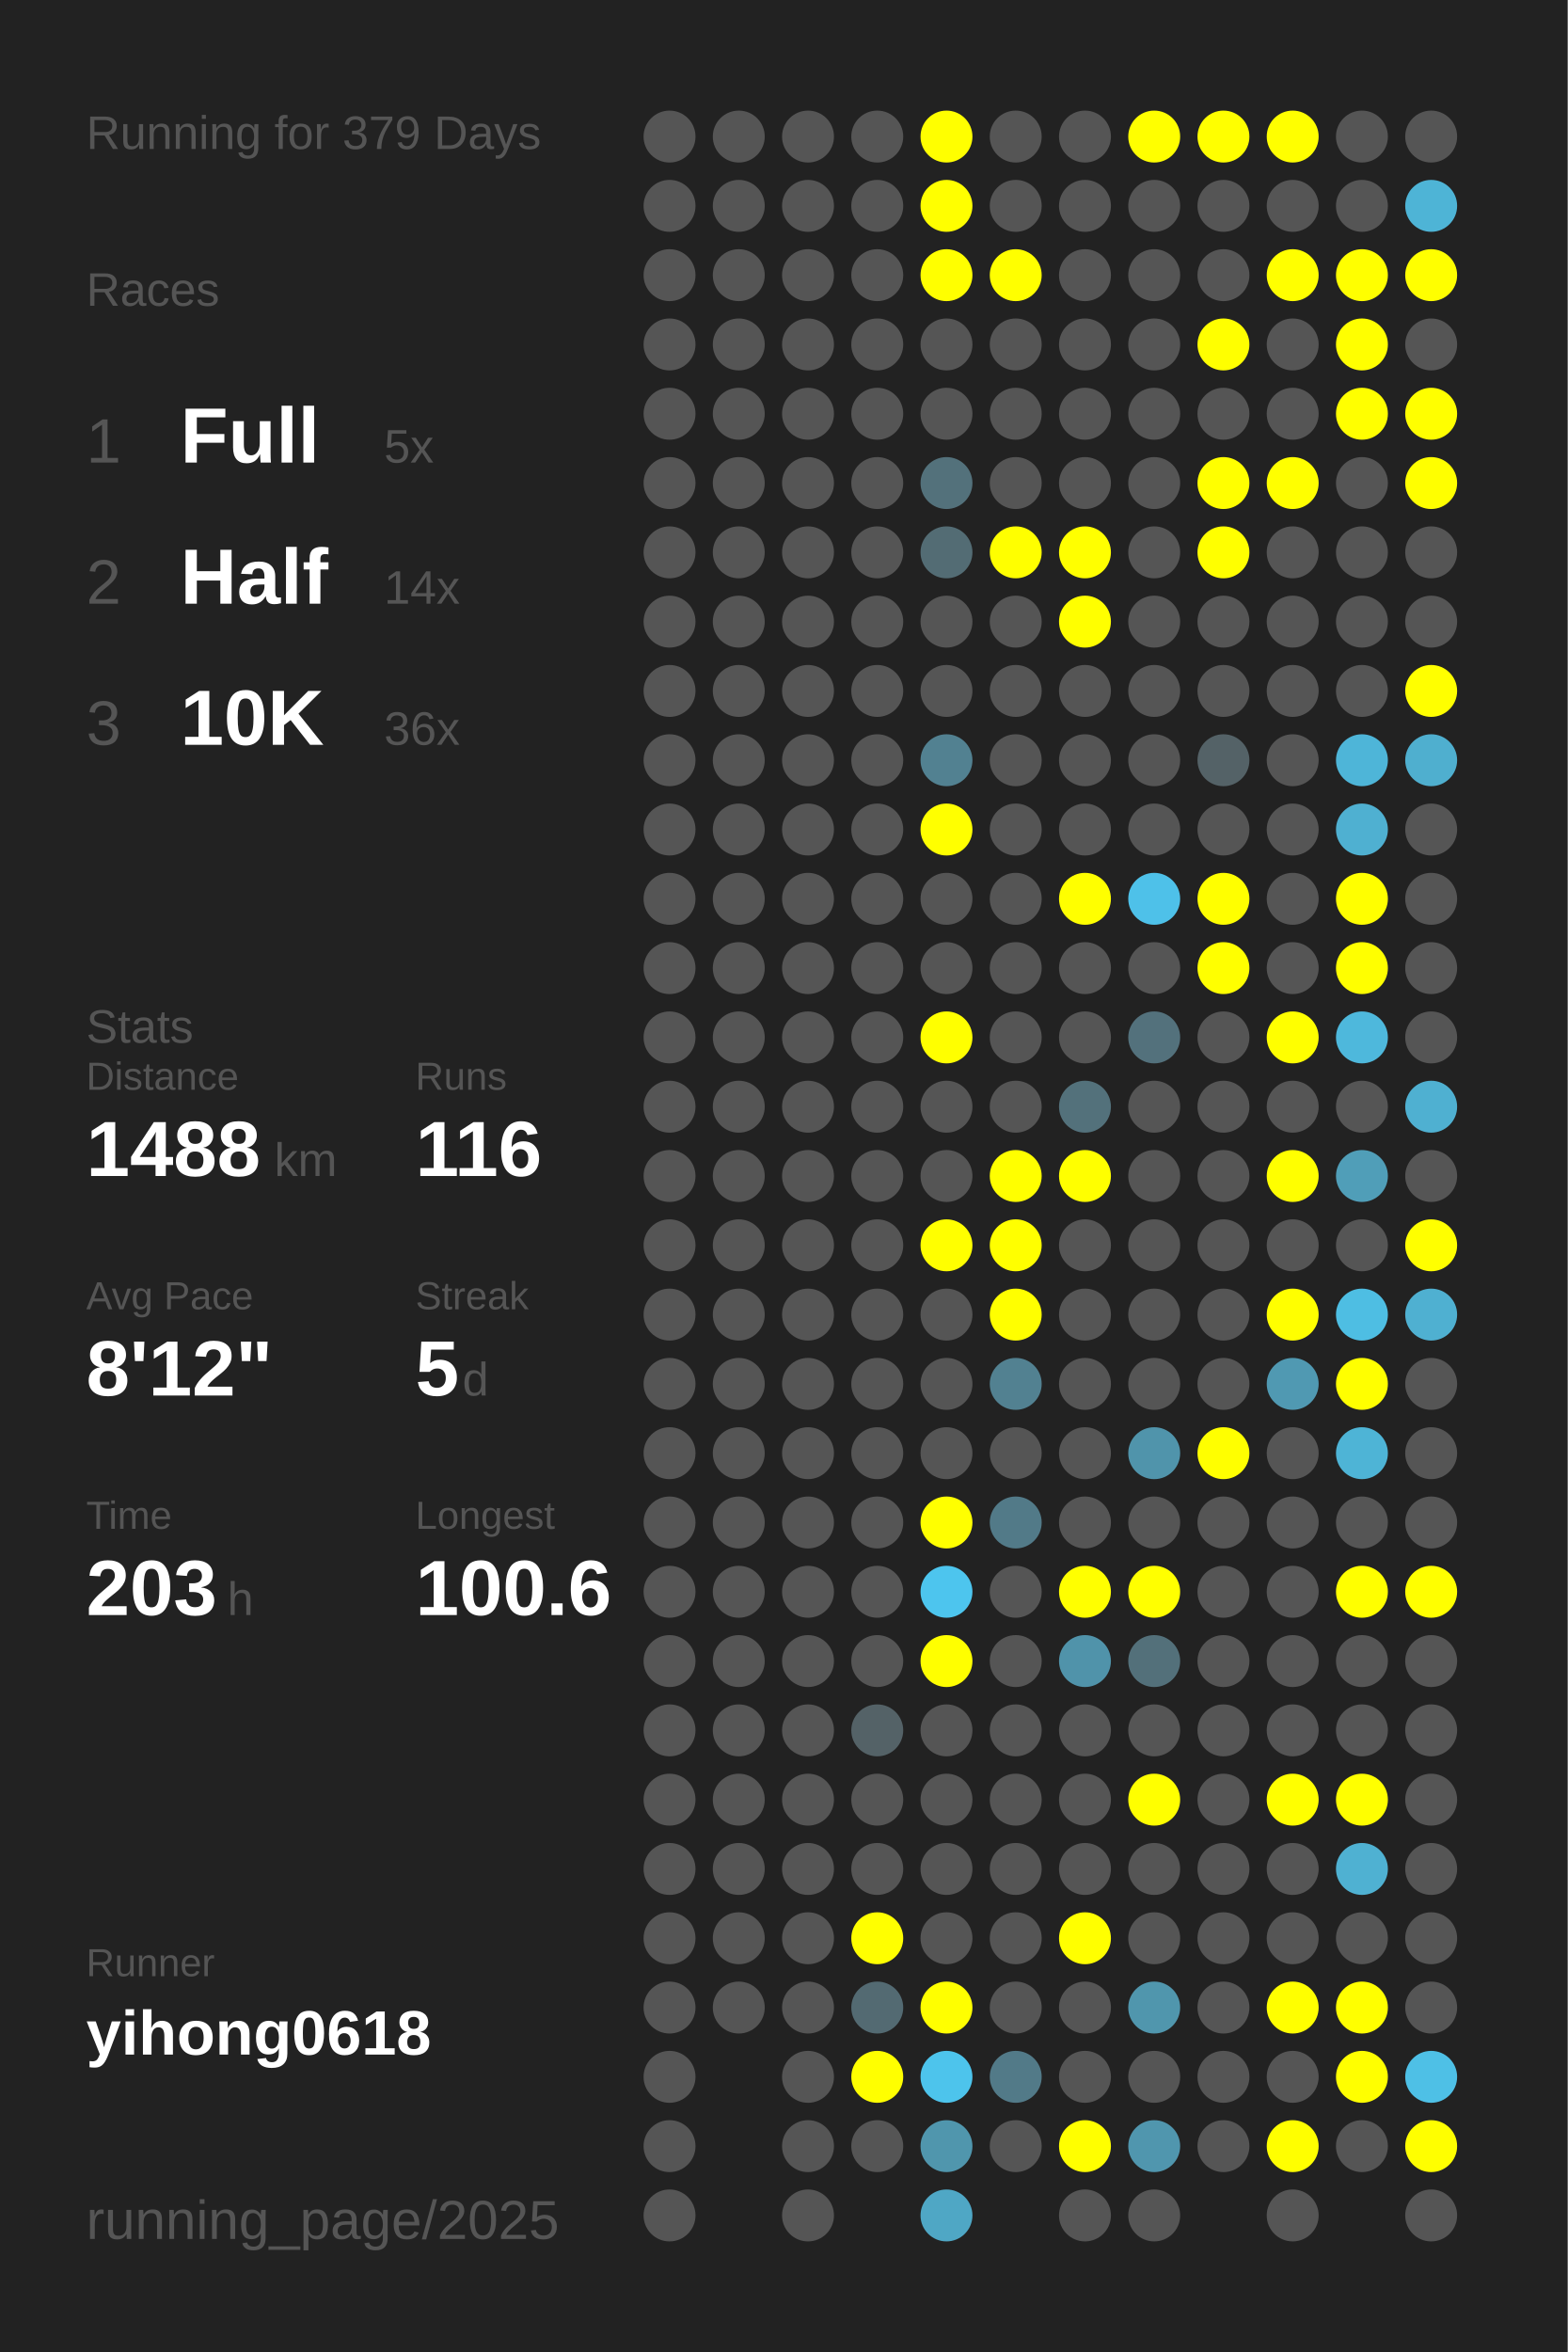
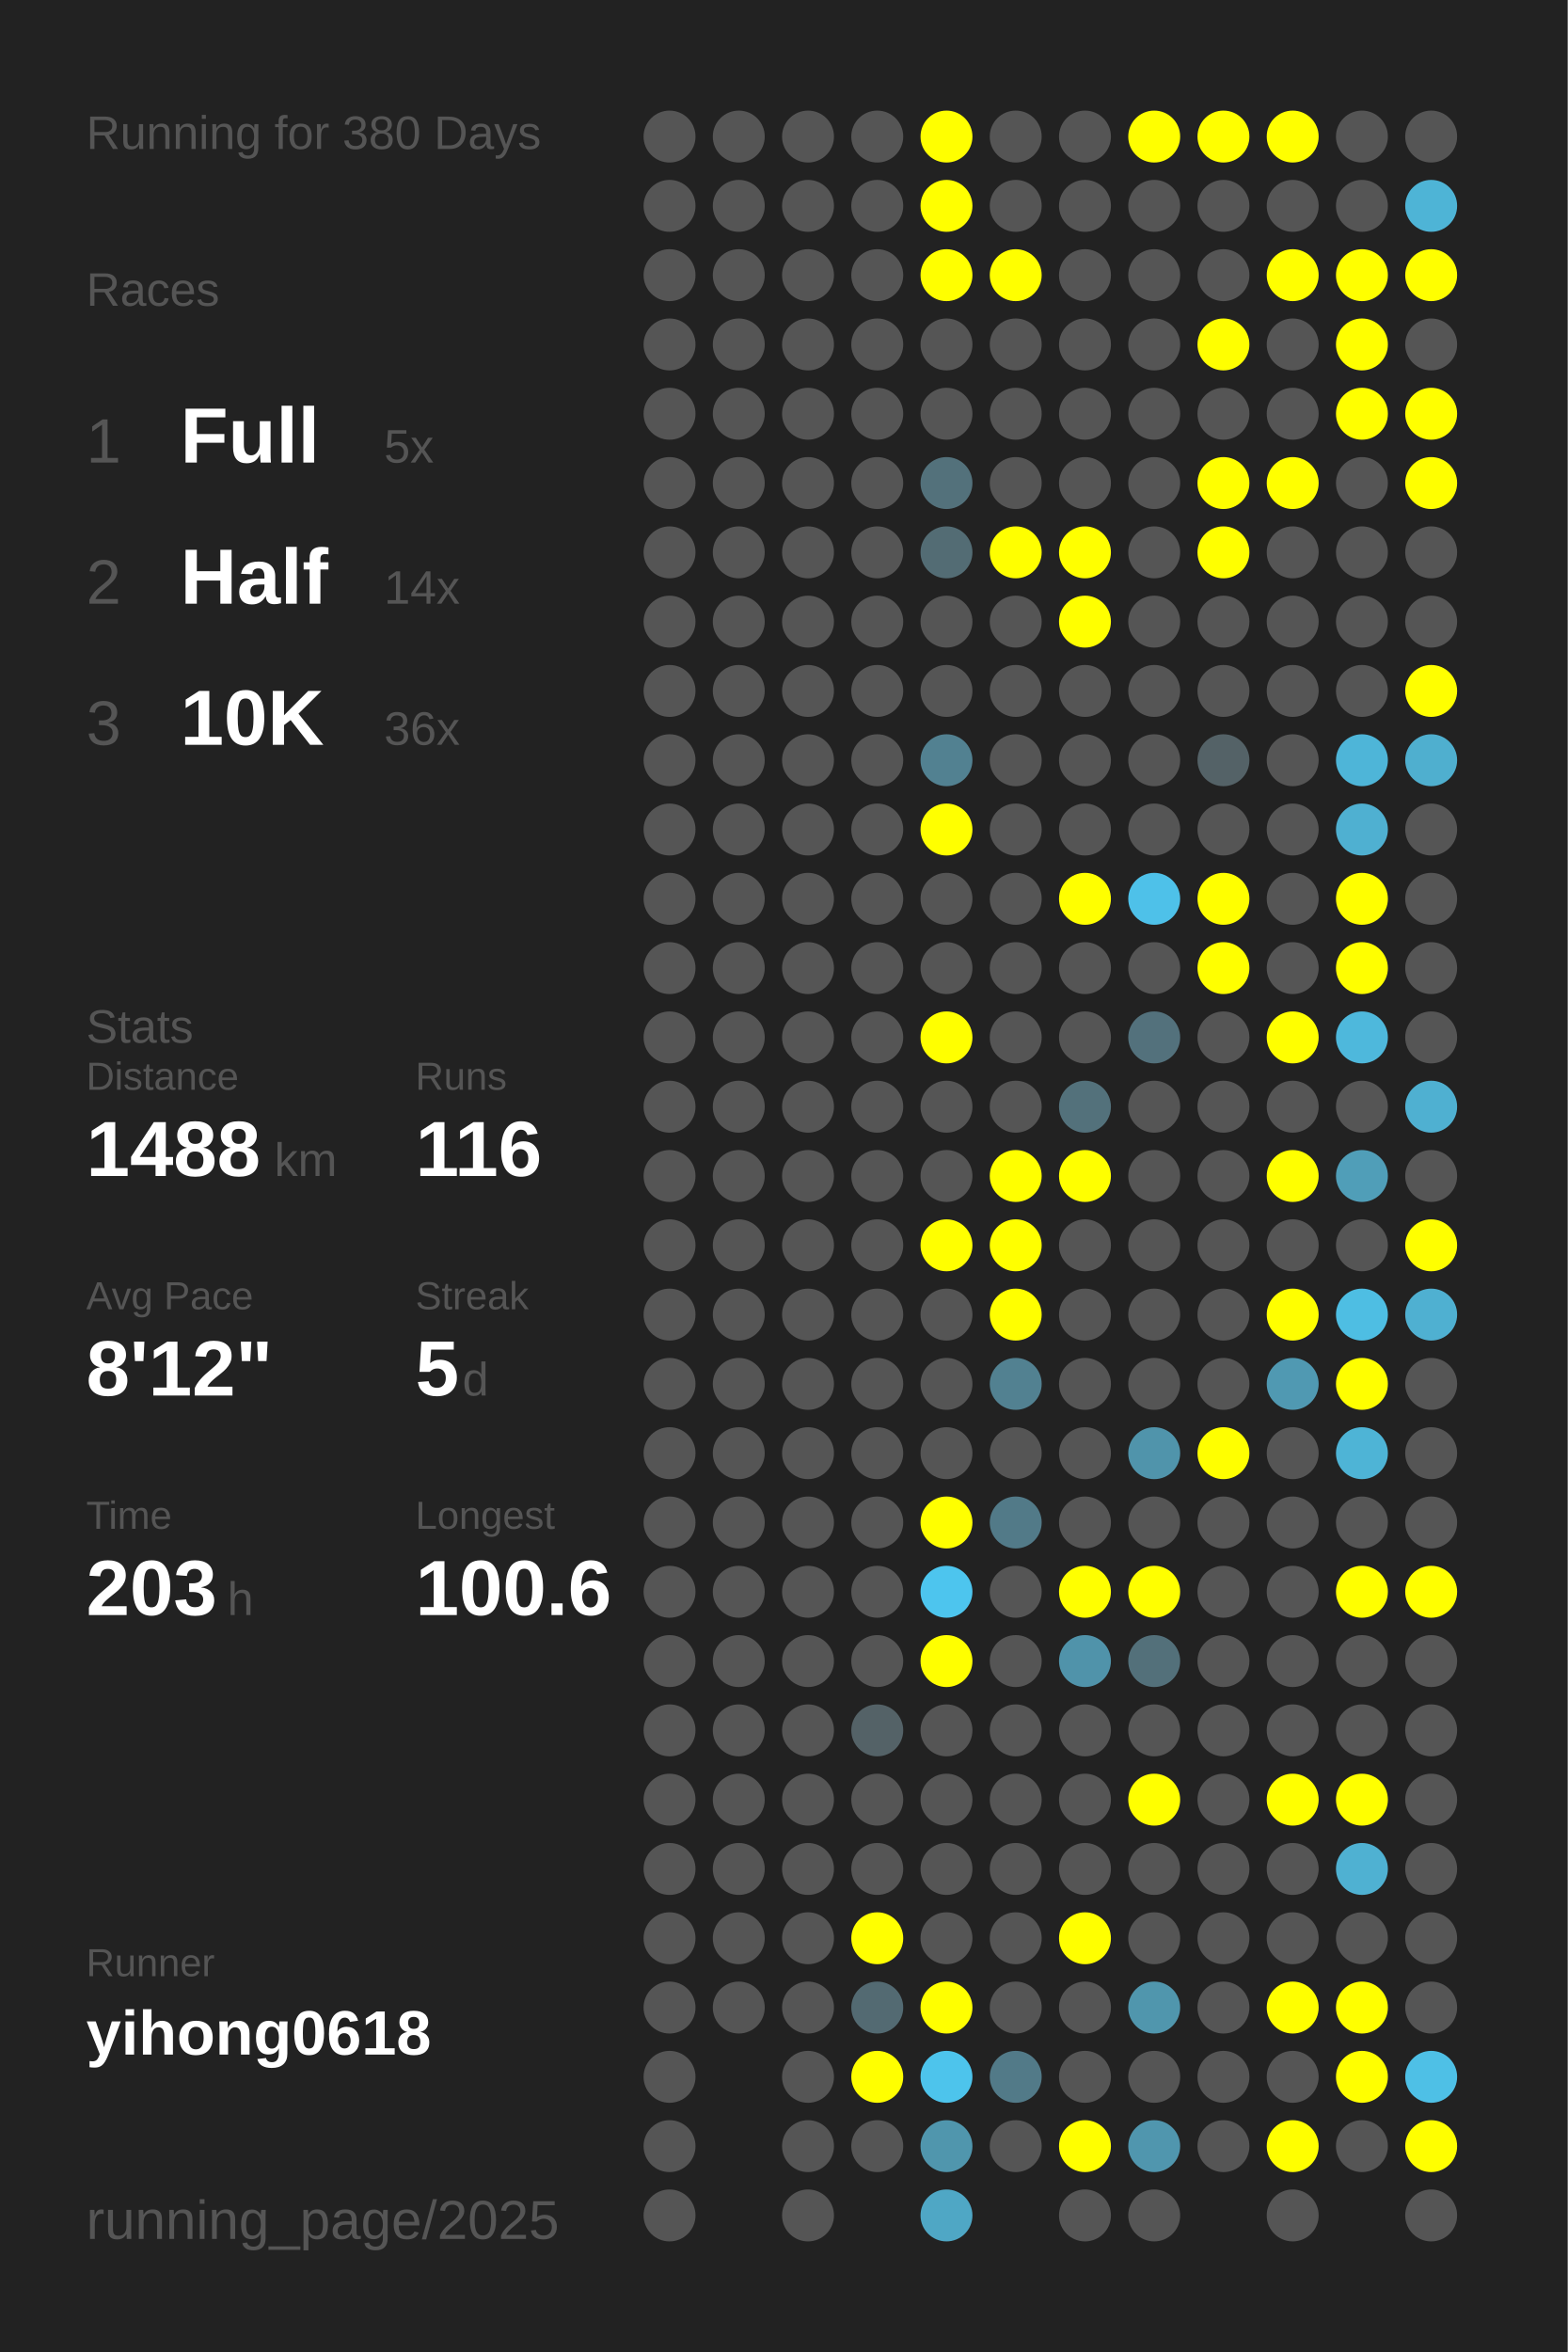
<svg xmlns="http://www.w3.org/2000/svg" baseProfile="full" height="300mm" version="1.1" viewBox="0,0,200,300" width="200mm">
  <defs />
  <rect fill="#222222" height="300" width="200" x="0" y="0" />
-   <text fill="#555555" style="font-size:6px; font-family:Arial;" x="11" y="19">Running for 379 Days</text>
+   <text fill="#555555" style="font-size:6px; font-family:Arial;" x="11" y="19">Running for 380 Days</text>
  <text fill="#555555" style="font-size:6px; font-family:Arial;" x="11" y="39">Races</text>
  <text fill="#555555" style="font-size:8px; font-family:Arial;" x="11" y="59">1</text>
  <text fill="#FFFFFF" style="font-size:10px; font-family:Arial; font-weight:bold;" x="23" y="59">Full</text>
  <text fill="#555555" style="font-size:6px; font-family:Arial;" x="49" y="59">5x</text>
  <text fill="#555555" style="font-size:8px; font-family:Arial;" x="11" y="77">2</text>
  <text fill="#FFFFFF" style="font-size:10px; font-family:Arial; font-weight:bold;" x="23" y="77">Half</text>
  <text fill="#555555" style="font-size:6px; font-family:Arial;" x="49" y="77">14x</text>
  <text fill="#555555" style="font-size:8px; font-family:Arial;" x="11" y="95">3</text>
  <text fill="#FFFFFF" style="font-size:10px; font-family:Arial; font-weight:bold;" x="23" y="95">10K</text>
  <text fill="#555555" style="font-size:6px; font-family:Arial;" x="49" y="95">36x</text>
  <text fill="#555555" style="font-size:6px; font-family:Arial;" x="11" y="133">Stats</text>
  <text fill="#555555" style="font-size:5px; font-family:Arial;" x="11" y="139">Distance</text>
  <text fill="#FFFFFF" style="font-size:10px; font-family:Arial; font-weight:bold;" x="11" y="150">1488</text>
  <text fill="#555555" style="font-size:6px; font-family:Arial;" x="35" y="150">km</text>
  <text fill="#555555" style="font-size:5px; font-family:Arial;" x="53" y="139">Runs</text>
  <text fill="#FFFFFF" style="font-size:10px; font-family:Arial; font-weight:bold;" x="53" y="150">116</text>
  <text fill="#555555" style="font-size:5px; font-family:Arial;" x="11" y="167">Avg Pace</text>
  <text fill="#FFFFFF" style="font-size:10px; font-family:Arial; font-weight:bold;" x="11" y="178">8'12"</text>
  <text fill="#555555" style="font-size:5px; font-family:Arial;" x="53" y="167">Streak</text>
  <text fill="#FFFFFF" style="font-size:10px; font-family:Arial; font-weight:bold;" x="53" y="178">5</text>
  <text fill="#555555" style="font-size:6px; font-family:Arial;" x="59" y="178">d</text>
  <text fill="#555555" style="font-size:5px; font-family:Arial;" x="11" y="195">Time</text>
  <text fill="#FFFFFF" style="font-size:10px; font-family:Arial; font-weight:bold;" x="11" y="206">203</text>
  <text fill="#555555" style="font-size:6px; font-family:Arial;" x="29" y="206">h</text>
  <text fill="#555555" style="font-size:5px; font-family:Arial;" x="53" y="195">Longest</text>
  <text fill="#FFFFFF" style="font-size:10px; font-family:Arial; font-weight:bold;" x="53" y="206">100.6</text>
  <text fill="#555555" style="font-size:5px; font-family:Arial;" x="11" y="252.065">Runner</text>
  <text fill="#FFFFFF" style="font-size:8px; font-family:Arial; font-weight:bold;" x="11" y="262.065">yihong0618</text>
  <text fill="#555555" style="font-size:7px; font-family:Arial;" x="11" y="285.581">running_page/2025</text>
  <circle cx="85.417" cy="17.419" fill="#555555" r="3.312" />
  <circle cx="85.417" cy="26.258" fill="#555555" r="3.312" />
  <circle cx="85.417" cy="35.097" fill="#555555" r="3.312" />
  <circle cx="85.417" cy="43.935" fill="#555555" r="3.312" />
  <circle cx="85.417" cy="52.774" fill="#555555" r="3.312" />
  <circle cx="85.417" cy="61.613" fill="#555555" r="3.312" />
  <circle cx="85.417" cy="70.452" fill="#555555" r="3.312" />
  <circle cx="85.417" cy="79.29" fill="#555555" r="3.312" />
  <circle cx="85.417" cy="88.129" fill="#555555" r="3.312" />
  <circle cx="85.417" cy="96.968" fill="#555555" r="3.312" />
  <circle cx="85.417" cy="105.806" fill="#555555" r="3.312" />
  <circle cx="85.417" cy="114.645" fill="#555555" r="3.312" />
  <circle cx="85.417" cy="123.484" fill="#555555" r="3.312" />
  <circle cx="85.417" cy="132.323" fill="#555555" r="3.312" />
  <circle cx="85.417" cy="141.161" fill="#555555" r="3.312" />
  <circle cx="85.417" cy="150" fill="#555555" r="3.312" />
  <circle cx="85.417" cy="158.839" fill="#555555" r="3.312" />
  <circle cx="85.417" cy="167.677" fill="#555555" r="3.312" />
  <circle cx="85.417" cy="176.516" fill="#555555" r="3.312" />
  <circle cx="85.417" cy="185.355" fill="#555555" r="3.312" />
  <circle cx="85.417" cy="194.194" fill="#555555" r="3.312" />
  <circle cx="85.417" cy="203.032" fill="#555555" r="3.312" />
  <circle cx="85.417" cy="211.871" fill="#555555" r="3.312" />
  <circle cx="85.417" cy="220.71" fill="#555555" r="3.312" />
  <circle cx="85.417" cy="229.548" fill="#555555" r="3.312" />
  <circle cx="85.417" cy="238.387" fill="#555555" r="3.312" />
  <circle cx="85.417" cy="247.226" fill="#555555" r="3.312" />
  <circle cx="85.417" cy="256.065" fill="#555555" r="3.312" />
  <circle cx="85.417" cy="264.903" fill="#555555" r="3.312" />
  <circle cx="85.417" cy="273.742" fill="#555555" r="3.312" />
  <circle cx="85.417" cy="282.581" fill="#555555" r="3.312" />
  <circle cx="94.25" cy="17.419" fill="#555555" r="3.312" />
  <circle cx="94.25" cy="26.258" fill="#555555" r="3.312" />
  <circle cx="94.25" cy="35.097" fill="#555555" r="3.312" />
  <circle cx="94.25" cy="43.935" fill="#555555" r="3.312" />
  <circle cx="94.25" cy="52.774" fill="#555555" r="3.312" />
  <circle cx="94.25" cy="61.613" fill="#555555" r="3.312" />
  <circle cx="94.25" cy="70.452" fill="#555555" r="3.312" />
  <circle cx="94.25" cy="79.29" fill="#555555" r="3.312" />
  <circle cx="94.25" cy="88.129" fill="#555555" r="3.312" />
  <circle cx="94.25" cy="96.968" fill="#555555" r="3.312" />
  <circle cx="94.25" cy="105.806" fill="#555555" r="3.312" />
  <circle cx="94.25" cy="114.645" fill="#555555" r="3.312" />
  <circle cx="94.25" cy="123.484" fill="#555555" r="3.312" />
  <circle cx="94.25" cy="132.323" fill="#555555" r="3.312" />
  <circle cx="94.25" cy="141.161" fill="#555555" r="3.312" />
  <circle cx="94.25" cy="150" fill="#555555" r="3.312" />
  <circle cx="94.25" cy="158.839" fill="#555555" r="3.312" />
  <circle cx="94.25" cy="167.677" fill="#555555" r="3.312" />
  <circle cx="94.25" cy="176.516" fill="#555555" r="3.312" />
  <circle cx="94.25" cy="185.355" fill="#555555" r="3.312" />
  <circle cx="94.25" cy="194.194" fill="#555555" r="3.312" />
  <circle cx="94.25" cy="203.032" fill="#555555" r="3.312" />
  <circle cx="94.25" cy="211.871" fill="#555555" r="3.312" />
  <circle cx="94.25" cy="220.71" fill="#555555" r="3.312" />
  <circle cx="94.25" cy="229.548" fill="#555555" r="3.312" />
  <circle cx="94.25" cy="238.387" fill="#555555" r="3.312" />
  <circle cx="94.25" cy="247.226" fill="#555555" r="3.312" />
  <circle cx="94.25" cy="256.065" fill="#555555" r="3.312" />
  <circle cx="103.083" cy="17.419" fill="#555555" r="3.312" />
  <circle cx="103.083" cy="26.258" fill="#555555" r="3.312" />
  <circle cx="103.083" cy="35.097" fill="#555555" r="3.312" />
  <circle cx="103.083" cy="43.935" fill="#555555" r="3.312" />
  <circle cx="103.083" cy="52.774" fill="#555555" r="3.312" />
  <circle cx="103.083" cy="61.613" fill="#555555" r="3.312" />
  <circle cx="103.083" cy="70.452" fill="#555555" r="3.312" />
  <circle cx="103.083" cy="79.29" fill="#555555" r="3.312" />
  <circle cx="103.083" cy="88.129" fill="#555555" r="3.312" />
  <circle cx="103.083" cy="96.968" fill="#555555" r="3.312" />
  <circle cx="103.083" cy="105.806" fill="#555555" r="3.312" />
  <circle cx="103.083" cy="114.645" fill="#555555" r="3.312" />
  <circle cx="103.083" cy="123.484" fill="#555555" r="3.312" />
  <circle cx="103.083" cy="132.323" fill="#555555" r="3.312" />
  <circle cx="103.083" cy="141.161" fill="#555555" r="3.312" />
  <circle cx="103.083" cy="150" fill="#555555" r="3.312" />
  <circle cx="103.083" cy="158.839" fill="#555555" r="3.312" />
  <circle cx="103.083" cy="167.677" fill="#555555" r="3.312" />
  <circle cx="103.083" cy="176.516" fill="#555555" r="3.312" />
  <circle cx="103.083" cy="185.355" fill="#555555" r="3.312" />
  <circle cx="103.083" cy="194.194" fill="#555555" r="3.312" />
  <circle cx="103.083" cy="203.032" fill="#555555" r="3.312" />
  <circle cx="103.083" cy="211.871" fill="#555555" r="3.312" />
  <circle cx="103.083" cy="220.71" fill="#555555" r="3.312" />
  <circle cx="103.083" cy="229.548" fill="#555555" r="3.312" />
  <circle cx="103.083" cy="238.387" fill="#555555" r="3.312" />
  <circle cx="103.083" cy="247.226" fill="#555555" r="3.312" />
  <circle cx="103.083" cy="256.065" fill="#555555" r="3.312" />
  <circle cx="103.083" cy="264.903" fill="#555555" r="3.312" />
  <circle cx="103.083" cy="273.742" fill="#555555" r="3.312" />
  <circle cx="103.083" cy="282.581" fill="#555555" r="3.312" />
  <circle cx="111.917" cy="17.419" fill="#555555" r="3.312" />
  <circle cx="111.917" cy="26.258" fill="#555555" r="3.312" />
  <circle cx="111.917" cy="35.097" fill="#555555" r="3.312" />
  <circle cx="111.917" cy="43.935" fill="#555555" r="3.312" />
  <circle cx="111.917" cy="52.774" fill="#555555" r="3.312" />
  <circle cx="111.917" cy="61.613" fill="#555555" r="3.312" />
  <circle cx="111.917" cy="70.452" fill="#555555" r="3.312" />
  <circle cx="111.917" cy="79.29" fill="#555555" r="3.312" />
  <circle cx="111.917" cy="88.129" fill="#555555" r="3.312" />
  <circle cx="111.917" cy="96.968" fill="#555555" r="3.312" />
  <circle cx="111.917" cy="105.806" fill="#555555" r="3.312" />
  <circle cx="111.917" cy="114.645" fill="#555555" r="3.312" />
  <circle cx="111.917" cy="123.484" fill="#555555" r="3.312" />
  <circle cx="111.917" cy="132.323" fill="#555555" r="3.312" />
  <circle cx="111.917" cy="141.161" fill="#555555" r="3.312" />
  <circle cx="111.917" cy="150" fill="#555555" r="3.312" />
  <circle cx="111.917" cy="158.839" fill="#555555" r="3.312" />
  <circle cx="111.917" cy="167.677" fill="#555555" r="3.312" />
  <circle cx="111.917" cy="176.516" fill="#555555" r="3.312" />
  <circle cx="111.917" cy="185.355" fill="#555555" r="3.312" />
  <circle cx="111.917" cy="194.194" fill="#555555" r="3.312" />
  <circle cx="111.917" cy="203.032" fill="#555555" r="3.312" />
  <circle cx="111.917" cy="211.871" fill="#555555" r="3.312" />
  <circle cx="111.917" cy="220.71" fill="#546267" r="3.312" />
  <circle cx="111.917" cy="229.548" fill="#555555" r="3.312" />
  <circle cx="111.917" cy="238.387" fill="#555555" r="3.312" />
  <circle cx="111.917" cy="247.226" fill="#FFFF00" r="3.312" />
  <circle cx="111.917" cy="256.065" fill="#536a72" r="3.312" />
  <circle cx="111.917" cy="264.903" fill="#FFFF00" r="3.312" />
  <circle cx="111.917" cy="273.742" fill="#555555" r="3.312" />
  <circle cx="120.75" cy="17.419" fill="#FFFF00" r="3.312" />
  <circle cx="120.75" cy="26.258" fill="#FFFF00" r="3.312" />
  <circle cx="120.75" cy="35.097" fill="#FFFF00" r="3.312" />
  <circle cx="120.75" cy="43.935" fill="#555555" r="3.312" />
  <circle cx="120.75" cy="52.774" fill="#555555" r="3.312" />
  <circle cx="120.75" cy="61.613" fill="#53717b" r="3.312" />
  <circle cx="120.75" cy="70.452" fill="#536c74" r="3.312" />
  <circle cx="120.75" cy="79.29" fill="#555555" r="3.312" />
  <circle cx="120.75" cy="88.129" fill="#555555" r="3.312" />
  <circle cx="120.75" cy="96.968" fill="#528191" r="3.312" />
  <circle cx="120.75" cy="105.806" fill="#FFFF00" r="3.312" />
  <circle cx="120.75" cy="114.645" fill="#555555" r="3.312" />
  <circle cx="120.75" cy="123.484" fill="#555555" r="3.312" />
  <circle cx="120.75" cy="132.323" fill="#FFFF00" r="3.312" />
  <circle cx="120.75" cy="141.161" fill="#555555" r="3.312" />
  <circle cx="120.75" cy="150" fill="#555555" r="3.312" />
  <circle cx="120.75" cy="158.839" fill="#FFFF00" r="3.312" />
  <circle cx="120.75" cy="167.677" fill="#555555" r="3.312" />
  <circle cx="120.75" cy="176.516" fill="#555555" r="3.312" />
  <circle cx="120.75" cy="185.355" fill="#555555" r="3.312" />
  <circle cx="120.75" cy="194.194" fill="#FFFF00" r="3.312" />
  <circle cx="120.75" cy="203.032" fill="#4dc5ee" r="3.312" />
  <circle cx="120.75" cy="211.871" fill="#FFFF00" r="3.312" />
  <circle cx="120.75" cy="220.71" fill="#555555" r="3.312" />
  <circle cx="120.75" cy="229.548" fill="#555555" r="3.312" />
  <circle cx="120.75" cy="238.387" fill="#555555" r="3.312" />
  <circle cx="120.75" cy="247.226" fill="#555555" r="3.312" />
  <circle cx="120.75" cy="256.065" fill="#FFFF00" r="3.312" />
  <circle cx="120.75" cy="264.903" fill="#4dc4ec" r="3.312" />
  <circle cx="120.75" cy="273.742" fill="#5096ad" r="3.312" />
  <circle cx="120.75" cy="282.581" fill="#4fa7c5" r="3.312" />
  <circle cx="129.583" cy="17.419" fill="#555555" r="3.312" />
  <circle cx="129.583" cy="26.258" fill="#555555" r="3.312" />
  <circle cx="129.583" cy="35.097" fill="#FFFF00" r="3.312" />
  <circle cx="129.583" cy="43.935" fill="#555555" r="3.312" />
  <circle cx="129.583" cy="52.774" fill="#555555" r="3.312" />
  <circle cx="129.583" cy="61.613" fill="#555555" r="3.312" />
  <circle cx="129.583" cy="70.452" fill="#FFFF00" r="3.312" />
  <circle cx="129.583" cy="79.29" fill="#555555" r="3.312" />
  <circle cx="129.583" cy="88.129" fill="#555555" r="3.312" />
  <circle cx="129.583" cy="96.968" fill="#555555" r="3.312" />
  <circle cx="129.583" cy="105.806" fill="#555555" r="3.312" />
  <circle cx="129.583" cy="114.645" fill="#555555" r="3.312" />
  <circle cx="129.583" cy="123.484" fill="#555555" r="3.312" />
  <circle cx="129.583" cy="132.323" fill="#555555" r="3.312" />
  <circle cx="129.583" cy="141.161" fill="#555555" r="3.312" />
  <circle cx="129.583" cy="150" fill="#FFFF00" r="3.312" />
  <circle cx="129.583" cy="158.839" fill="#FFFF00" r="3.312" />
  <circle cx="129.583" cy="167.677" fill="#FFFF00" r="3.312" />
  <circle cx="129.583" cy="176.516" fill="#528191" r="3.312" />
  <circle cx="129.583" cy="185.355" fill="#555555" r="3.312" />
  <circle cx="129.583" cy="194.194" fill="#527a88" r="3.312" />
  <circle cx="129.583" cy="203.032" fill="#555555" r="3.312" />
  <circle cx="129.583" cy="211.871" fill="#555555" r="3.312" />
  <circle cx="129.583" cy="220.71" fill="#555555" r="3.312" />
  <circle cx="129.583" cy="229.548" fill="#555555" r="3.312" />
  <circle cx="129.583" cy="238.387" fill="#555555" r="3.312" />
  <circle cx="129.583" cy="247.226" fill="#555555" r="3.312" />
  <circle cx="129.583" cy="256.065" fill="#555555" r="3.312" />
  <circle cx="129.583" cy="264.903" fill="#527a88" r="3.312" />
  <circle cx="129.583" cy="273.742" fill="#555555" r="3.312" />
  <circle cx="138.417" cy="17.419" fill="#555555" r="3.312" />
  <circle cx="138.417" cy="26.258" fill="#555555" r="3.312" />
  <circle cx="138.417" cy="35.097" fill="#555555" r="3.312" />
  <circle cx="138.417" cy="43.935" fill="#555555" r="3.312" />
  <circle cx="138.417" cy="52.774" fill="#555555" r="3.312" />
  <circle cx="138.417" cy="61.613" fill="#555555" r="3.312" />
  <circle cx="138.417" cy="70.452" fill="#FFFF00" r="3.312" />
  <circle cx="138.417" cy="79.29" fill="#FFFF00" r="3.312" />
  <circle cx="138.417" cy="88.129" fill="#555555" r="3.312" />
  <circle cx="138.417" cy="96.968" fill="#555555" r="3.312" />
  <circle cx="138.417" cy="105.806" fill="#555555" r="3.312" />
  <circle cx="138.417" cy="114.645" fill="#FFFF00" r="3.312" />
  <circle cx="138.417" cy="123.484" fill="#555555" r="3.312" />
  <circle cx="138.417" cy="132.323" fill="#555555" r="3.312" />
  <circle cx="138.417" cy="141.161" fill="#53717b" r="3.312" />
  <circle cx="138.417" cy="150" fill="#FFFF00" r="3.312" />
  <circle cx="138.417" cy="158.839" fill="#555555" r="3.312" />
  <circle cx="138.417" cy="167.677" fill="#555555" r="3.312" />
  <circle cx="138.417" cy="176.516" fill="#555555" r="3.312" />
  <circle cx="138.417" cy="185.355" fill="#555555" r="3.312" />
  <circle cx="138.417" cy="194.194" fill="#555555" r="3.312" />
  <circle cx="138.417" cy="203.032" fill="#FFFF00" r="3.312" />
  <circle cx="138.417" cy="211.871" fill="#5093aa" r="3.312" />
  <circle cx="138.417" cy="220.71" fill="#555555" r="3.312" />
  <circle cx="138.417" cy="229.548" fill="#555555" r="3.312" />
  <circle cx="138.417" cy="238.387" fill="#555555" r="3.312" />
  <circle cx="138.417" cy="247.226" fill="#FFFF00" r="3.312" />
  <circle cx="138.417" cy="256.065" fill="#555555" r="3.312" />
  <circle cx="138.417" cy="264.903" fill="#555555" r="3.312" />
  <circle cx="138.417" cy="273.742" fill="#FFFF00" r="3.312" />
  <circle cx="138.417" cy="282.581" fill="#555555" r="3.312" />
  <circle cx="147.25" cy="17.419" fill="#FFFF00" r="3.312" />
  <circle cx="147.25" cy="26.258" fill="#555555" r="3.312" />
  <circle cx="147.25" cy="35.097" fill="#555555" r="3.312" />
  <circle cx="147.25" cy="43.935" fill="#555555" r="3.312" />
  <circle cx="147.25" cy="52.774" fill="#555555" r="3.312" />
  <circle cx="147.25" cy="61.613" fill="#555555" r="3.312" />
  <circle cx="147.25" cy="70.452" fill="#555555" r="3.312" />
  <circle cx="147.25" cy="79.29" fill="#555555" r="3.312" />
  <circle cx="147.25" cy="88.129" fill="#555555" r="3.312" />
  <circle cx="147.25" cy="96.968" fill="#555555" r="3.312" />
  <circle cx="147.25" cy="105.806" fill="#555555" r="3.312" />
  <circle cx="147.25" cy="114.645" fill="#4ec1e9" r="3.312" />
  <circle cx="147.25" cy="123.484" fill="#555555" r="3.312" />
  <circle cx="147.25" cy="132.323" fill="#53717c" r="3.312" />
  <circle cx="147.25" cy="141.161" fill="#555555" r="3.312" />
  <circle cx="147.25" cy="150" fill="#555555" r="3.312" />
  <circle cx="147.25" cy="158.839" fill="#555555" r="3.312" />
  <circle cx="147.25" cy="167.677" fill="#555555" r="3.312" />
  <circle cx="147.25" cy="176.516" fill="#555555" r="3.312" />
  <circle cx="147.25" cy="185.355" fill="#5094ab" r="3.312" />
  <circle cx="147.25" cy="194.194" fill="#555555" r="3.312" />
  <circle cx="147.25" cy="203.032" fill="#FFFF00" r="3.312" />
  <circle cx="147.25" cy="211.871" fill="#53707a" r="3.312" />
  <circle cx="147.25" cy="220.71" fill="#555555" r="3.312" />
  <circle cx="147.25" cy="229.548" fill="#FFFF00" r="3.312" />
  <circle cx="147.25" cy="238.387" fill="#555555" r="3.312" />
  <circle cx="147.25" cy="247.226" fill="#555555" r="3.312" />
  <circle cx="147.25" cy="256.065" fill="#5096ad" r="3.312" />
  <circle cx="147.25" cy="264.903" fill="#555555" r="3.312" />
  <circle cx="147.25" cy="273.742" fill="#5096ae" r="3.312" />
  <circle cx="147.25" cy="282.581" fill="#555555" r="3.312" />
  <circle cx="156.083" cy="17.419" fill="#FFFF00" r="3.312" />
  <circle cx="156.083" cy="26.258" fill="#555555" r="3.312" />
  <circle cx="156.083" cy="35.097" fill="#555555" r="3.312" />
  <circle cx="156.083" cy="43.935" fill="#FFFF00" r="3.312" />
  <circle cx="156.083" cy="52.774" fill="#555555" r="3.312" />
  <circle cx="156.083" cy="61.613" fill="#FFFF00" r="3.312" />
  <circle cx="156.083" cy="70.452" fill="#FFFF00" r="3.312" />
  <circle cx="156.083" cy="79.29" fill="#555555" r="3.312" />
  <circle cx="156.083" cy="88.129" fill="#555555" r="3.312" />
  <circle cx="156.083" cy="96.968" fill="#546267" r="3.312" />
  <circle cx="156.083" cy="105.806" fill="#555555" r="3.312" />
  <circle cx="156.083" cy="114.645" fill="#FFFF00" r="3.312" />
  <circle cx="156.083" cy="123.484" fill="#FFFF00" r="3.312" />
  <circle cx="156.083" cy="132.323" fill="#555555" r="3.312" />
  <circle cx="156.083" cy="141.161" fill="#555555" r="3.312" />
  <circle cx="156.083" cy="150" fill="#555555" r="3.312" />
  <circle cx="156.083" cy="158.839" fill="#555555" r="3.312" />
  <circle cx="156.083" cy="167.677" fill="#555555" r="3.312" />
  <circle cx="156.083" cy="176.516" fill="#555555" r="3.312" />
  <circle cx="156.083" cy="185.355" fill="#FFFF00" r="3.312" />
  <circle cx="156.083" cy="194.194" fill="#555555" r="3.312" />
  <circle cx="156.083" cy="203.032" fill="#555555" r="3.312" />
  <circle cx="156.083" cy="211.871" fill="#555555" r="3.312" />
  <circle cx="156.083" cy="220.71" fill="#555555" r="3.312" />
  <circle cx="156.083" cy="229.548" fill="#555555" r="3.312" />
  <circle cx="156.083" cy="238.387" fill="#555555" r="3.312" />
  <circle cx="156.083" cy="247.226" fill="#555555" r="3.312" />
  <circle cx="156.083" cy="256.065" fill="#555555" r="3.312" />
  <circle cx="156.083" cy="264.903" fill="#555555" r="3.312" />
  <circle cx="156.083" cy="273.742" fill="#555555" r="3.312" />
  <circle cx="164.917" cy="17.419" fill="#FFFF00" r="3.312" />
  <circle cx="164.917" cy="26.258" fill="#555555" r="3.312" />
  <circle cx="164.917" cy="35.097" fill="#FFFF00" r="3.312" />
  <circle cx="164.917" cy="43.935" fill="#555555" r="3.312" />
  <circle cx="164.917" cy="52.774" fill="#555555" r="3.312" />
  <circle cx="164.917" cy="61.613" fill="#FFFF00" r="3.312" />
  <circle cx="164.917" cy="70.452" fill="#555555" r="3.312" />
  <circle cx="164.917" cy="79.29" fill="#555555" r="3.312" />
  <circle cx="164.917" cy="88.129" fill="#555555" r="3.312" />
  <circle cx="164.917" cy="96.968" fill="#555555" r="3.312" />
  <circle cx="164.917" cy="105.806" fill="#555555" r="3.312" />
  <circle cx="164.917" cy="114.645" fill="#555555" r="3.312" />
  <circle cx="164.917" cy="123.484" fill="#555555" r="3.312" />
  <circle cx="164.917" cy="132.323" fill="#FFFF00" r="3.312" />
  <circle cx="164.917" cy="141.161" fill="#555555" r="3.312" />
  <circle cx="164.917" cy="150" fill="#FFFF00" r="3.312" />
  <circle cx="164.917" cy="158.839" fill="#555555" r="3.312" />
  <circle cx="164.917" cy="167.677" fill="#FFFF00" r="3.312" />
  <circle cx="164.917" cy="176.516" fill="#5099b2" r="3.312" />
  <circle cx="164.917" cy="185.355" fill="#555555" r="3.312" />
  <circle cx="164.917" cy="194.194" fill="#555555" r="3.312" />
  <circle cx="164.917" cy="203.032" fill="#555555" r="3.312" />
  <circle cx="164.917" cy="211.871" fill="#555555" r="3.312" />
  <circle cx="164.917" cy="220.71" fill="#555555" r="3.312" />
  <circle cx="164.917" cy="229.548" fill="#FFFF00" r="3.312" />
  <circle cx="164.917" cy="238.387" fill="#555555" r="3.312" />
  <circle cx="164.917" cy="247.226" fill="#555555" r="3.312" />
  <circle cx="164.917" cy="256.065" fill="#FFFF00" r="3.312" />
  <circle cx="164.917" cy="264.903" fill="#555555" r="3.312" />
  <circle cx="164.917" cy="273.742" fill="#FFFF00" r="3.312" />
  <circle cx="164.917" cy="282.581" fill="#555555" r="3.312" />
  <circle cx="173.75" cy="17.419" fill="#555555" r="3.312" />
  <circle cx="173.75" cy="26.258" fill="#555555" r="3.312" />
  <circle cx="173.75" cy="35.097" fill="#FFFF00" r="3.312" />
  <circle cx="173.75" cy="43.935" fill="#FFFF00" r="3.312" />
  <circle cx="173.75" cy="52.774" fill="#FFFF00" r="3.312" />
  <circle cx="173.75" cy="61.613" fill="#555555" r="3.312" />
  <circle cx="173.75" cy="70.452" fill="#555555" r="3.312" />
  <circle cx="173.75" cy="79.29" fill="#555555" r="3.312" />
  <circle cx="173.75" cy="88.129" fill="#555555" r="3.312" />
  <circle cx="173.75" cy="96.968" fill="#4eb5d8" r="3.312" />
  <circle cx="173.75" cy="105.806" fill="#4fb0d1" r="3.312" />
  <circle cx="173.75" cy="114.645" fill="#FFFF00" r="3.312" />
  <circle cx="173.75" cy="123.484" fill="#FFFF00" r="3.312" />
  <circle cx="173.75" cy="132.323" fill="#4eb8dc" r="3.312" />
  <circle cx="173.75" cy="141.161" fill="#555555" r="3.312" />
  <circle cx="173.75" cy="150" fill="#509eb8" r="3.312" />
  <circle cx="173.75" cy="158.839" fill="#555555" r="3.312" />
  <circle cx="173.75" cy="167.677" fill="#4ebee3" r="3.312" />
  <circle cx="173.75" cy="176.516" fill="#FFFF00" r="3.312" />
  <circle cx="173.75" cy="185.355" fill="#4eb4d6" r="3.312" />
  <circle cx="173.75" cy="194.194" fill="#555555" r="3.312" />
  <circle cx="173.75" cy="203.032" fill="#FFFF00" r="3.312" />
  <circle cx="173.75" cy="211.871" fill="#555555" r="3.312" />
  <circle cx="173.75" cy="220.71" fill="#555555" r="3.312" />
  <circle cx="173.75" cy="229.548" fill="#FFFF00" r="3.312" />
  <circle cx="173.75" cy="238.387" fill="#4fb1d2" r="3.312" />
  <circle cx="173.75" cy="247.226" fill="#555555" r="3.312" />
  <circle cx="173.75" cy="256.065" fill="#FFFF00" r="3.312" />
  <circle cx="173.75" cy="264.903" fill="#FFFF00" r="3.312" />
  <circle cx="173.75" cy="273.742" fill="#555555" r="3.312" />
  <circle cx="182.583" cy="17.419" fill="#555555" r="3.312" />
  <circle cx="182.583" cy="26.258" fill="#4eb4d6" r="3.312" />
  <circle cx="182.583" cy="35.097" fill="#FFFF00" r="3.312" />
  <circle cx="182.583" cy="43.935" fill="#555555" r="3.312" />
  <circle cx="182.583" cy="52.774" fill="#FFFF00" r="3.312" />
  <circle cx="182.583" cy="61.613" fill="#FFFF00" r="3.312" />
  <circle cx="182.583" cy="70.452" fill="#555555" r="3.312" />
  <circle cx="182.583" cy="79.29" fill="#555555" r="3.312" />
  <circle cx="182.583" cy="88.129" fill="#FFFF00" r="3.312" />
  <circle cx="182.583" cy="96.968" fill="#4fafcf" r="3.312" />
  <circle cx="182.583" cy="105.806" fill="#555555" r="3.312" />
  <circle cx="182.583" cy="114.645" fill="#555555" r="3.312" />
  <circle cx="182.583" cy="123.484" fill="#555555" r="3.312" />
  <circle cx="182.583" cy="132.323" fill="#555555" r="3.312" />
  <circle cx="182.583" cy="141.161" fill="#4fb0d1" r="3.312" />
  <circle cx="182.583" cy="150" fill="#555555" r="3.312" />
  <circle cx="182.583" cy="158.839" fill="#FFFF00" r="3.312" />
  <circle cx="182.583" cy="167.677" fill="#4fb0d1" r="3.312" />
  <circle cx="182.583" cy="176.516" fill="#555555" r="3.312" />
  <circle cx="182.583" cy="185.355" fill="#555555" r="3.312" />
  <circle cx="182.583" cy="194.194" fill="#555555" r="3.312" />
  <circle cx="182.583" cy="203.032" fill="#FFFF00" r="3.312" />
  <circle cx="182.583" cy="211.871" fill="#555555" r="3.312" />
  <circle cx="182.583" cy="220.71" fill="#555555" r="3.312" />
  <circle cx="182.583" cy="229.548" fill="#555555" r="3.312" />
  <circle cx="182.583" cy="238.387" fill="#555555" r="3.312" />
  <circle cx="182.583" cy="247.226" fill="#555555" r="3.312" />
  <circle cx="182.583" cy="256.065" fill="#555555" r="3.312" />
  <circle cx="182.583" cy="264.903" fill="#4ec0e6" r="3.312" />
  <circle cx="182.583" cy="273.742" fill="#FFFF00" r="3.312" />
  <circle cx="182.583" cy="282.581" fill="#555555" r="3.312" />
</svg>
